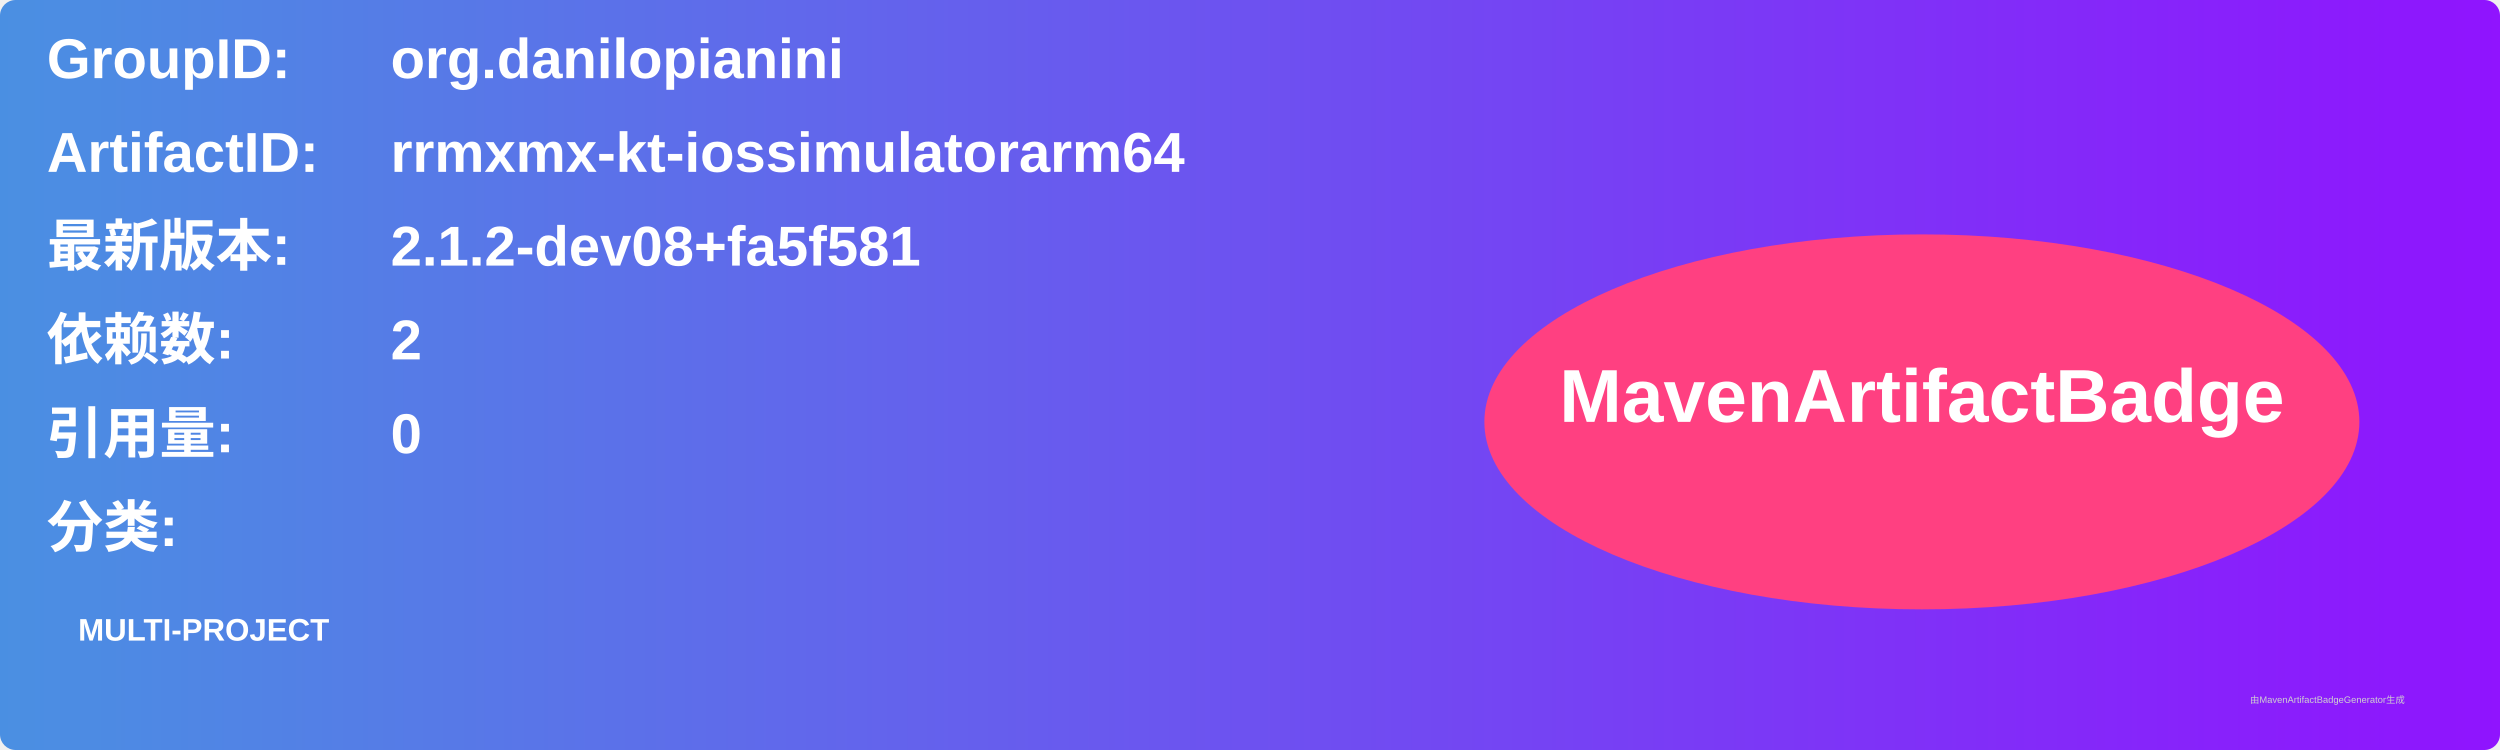
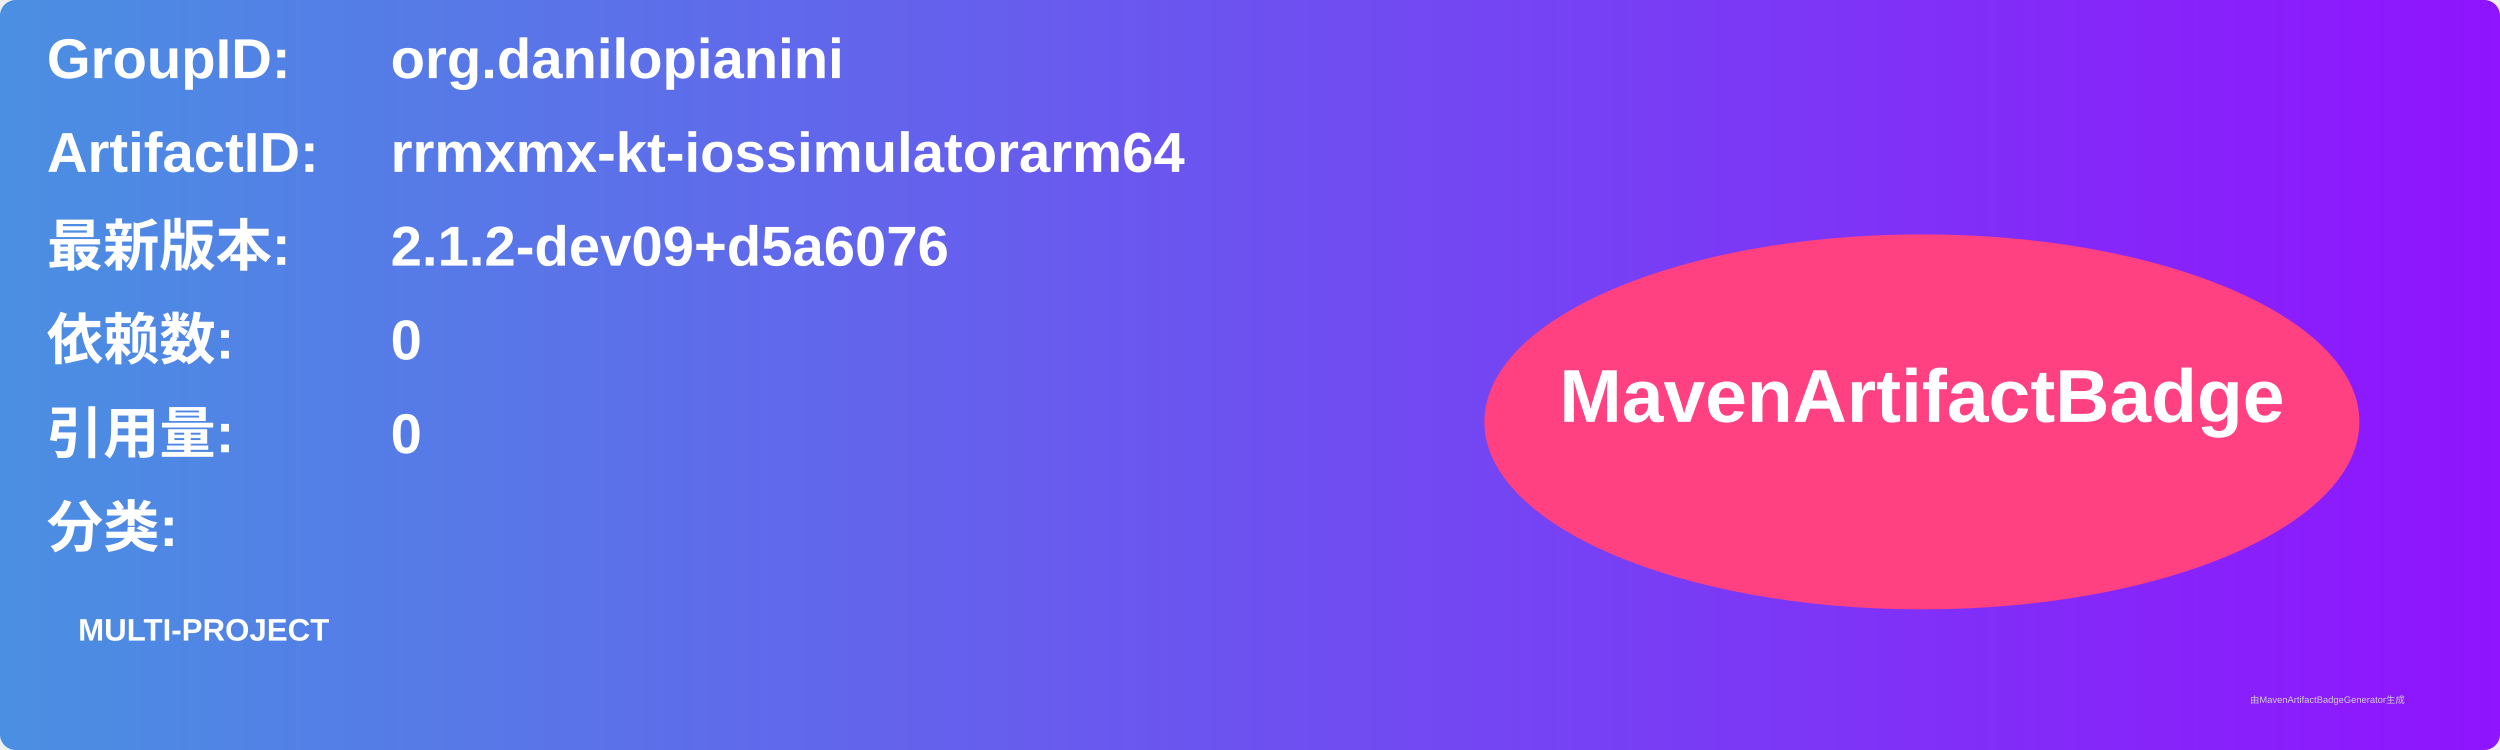
<svg xmlns="http://www.w3.org/2000/svg" width="800" height="240" viewBox="0 0 800 240">
  <linearGradient id="grad" x1="0%" y1="0%" x2="100%" y2="0%">
    <stop offset="0%" stop-color="#4a90e2" />
    <stop offset="100%" stop-color="#9013fe" />
  </linearGradient>
  <rect width="100%" height="100%" rx="5" ry="5" fill="url(#grad)" />
  <g transform="translate(15, 15)">
    <text x="0" y="10" font-family="Arial" font-size="18" fill="white" font-weight="bold" width="260">GroupID:</text>
    <text x="110" y="10" font-family="Arial" font-size="18" fill="white" font-weight="bold" width="460">org.danilopianini</text>
    <text x="0" y="40" font-family="Arial" font-size="18" fill="white" font-weight="bold" width="260">ArtifactID:</text>
    <text x="110" y="40" font-family="Arial" font-size="18" fill="white" font-weight="bold" width="460">rrmxmx-kt-iossimulatorarm64</text>
    <text x="0" y="70" font-family="Arial" font-size="18" fill="white" font-weight="bold">最新版本:</text>
    <text x="110" y="70" font-family="Arial" font-size="18" fill="white" font-weight="bold">
-       <tspan font-weight="bold">2.1.2-dev08+fa5f581</tspan>
+       <tspan font-weight="bold">2.1.2-dev09+d5a6076</tspan>
    </text>
    <text x="0" y="100" font-family="Arial" font-size="18" fill="white" font-weight="bold">依赖数: </text>
    <text x="110" y="100" font-family="Arial" font-size="18" fill="white">
-       <tspan font-weight="bold">2</tspan>
+       <tspan font-weight="bold">0</tspan>
    </text>
    <text x="0" y="130" font-family="Arial" font-size="18" fill="white" font-weight="bold">引用量: </text>
    <text x="110" y="130" font-family="Arial" font-size="18" fill="white">
      <tspan font-weight="bold">0</tspan>
    </text>
    <text x="0" y="160" font-family="Arial" font-size="18" fill="white" font-weight="bold">分类:</text>
    <text x="10" y="190" font-family="Arial" font-size="10" fill="white">
      <tspan font-weight="bold">MULTI-PROJECT</tspan>
    </text>
    <ellipse cx="600" cy="120" rx="140" ry="60" fill="#ff4081" />
    <text x="600" y="120" text-anchor="middle" font-family="Arial" font-size="24" fill="white" font-weight="bold">MavenArtifactBadge</text>
  </g>
  <text x="720" y="225" font-family="Arial" font-size="3" fill="#d0d0d0">由MavenArtifactBadgeGenerator生成</text>
</svg>
